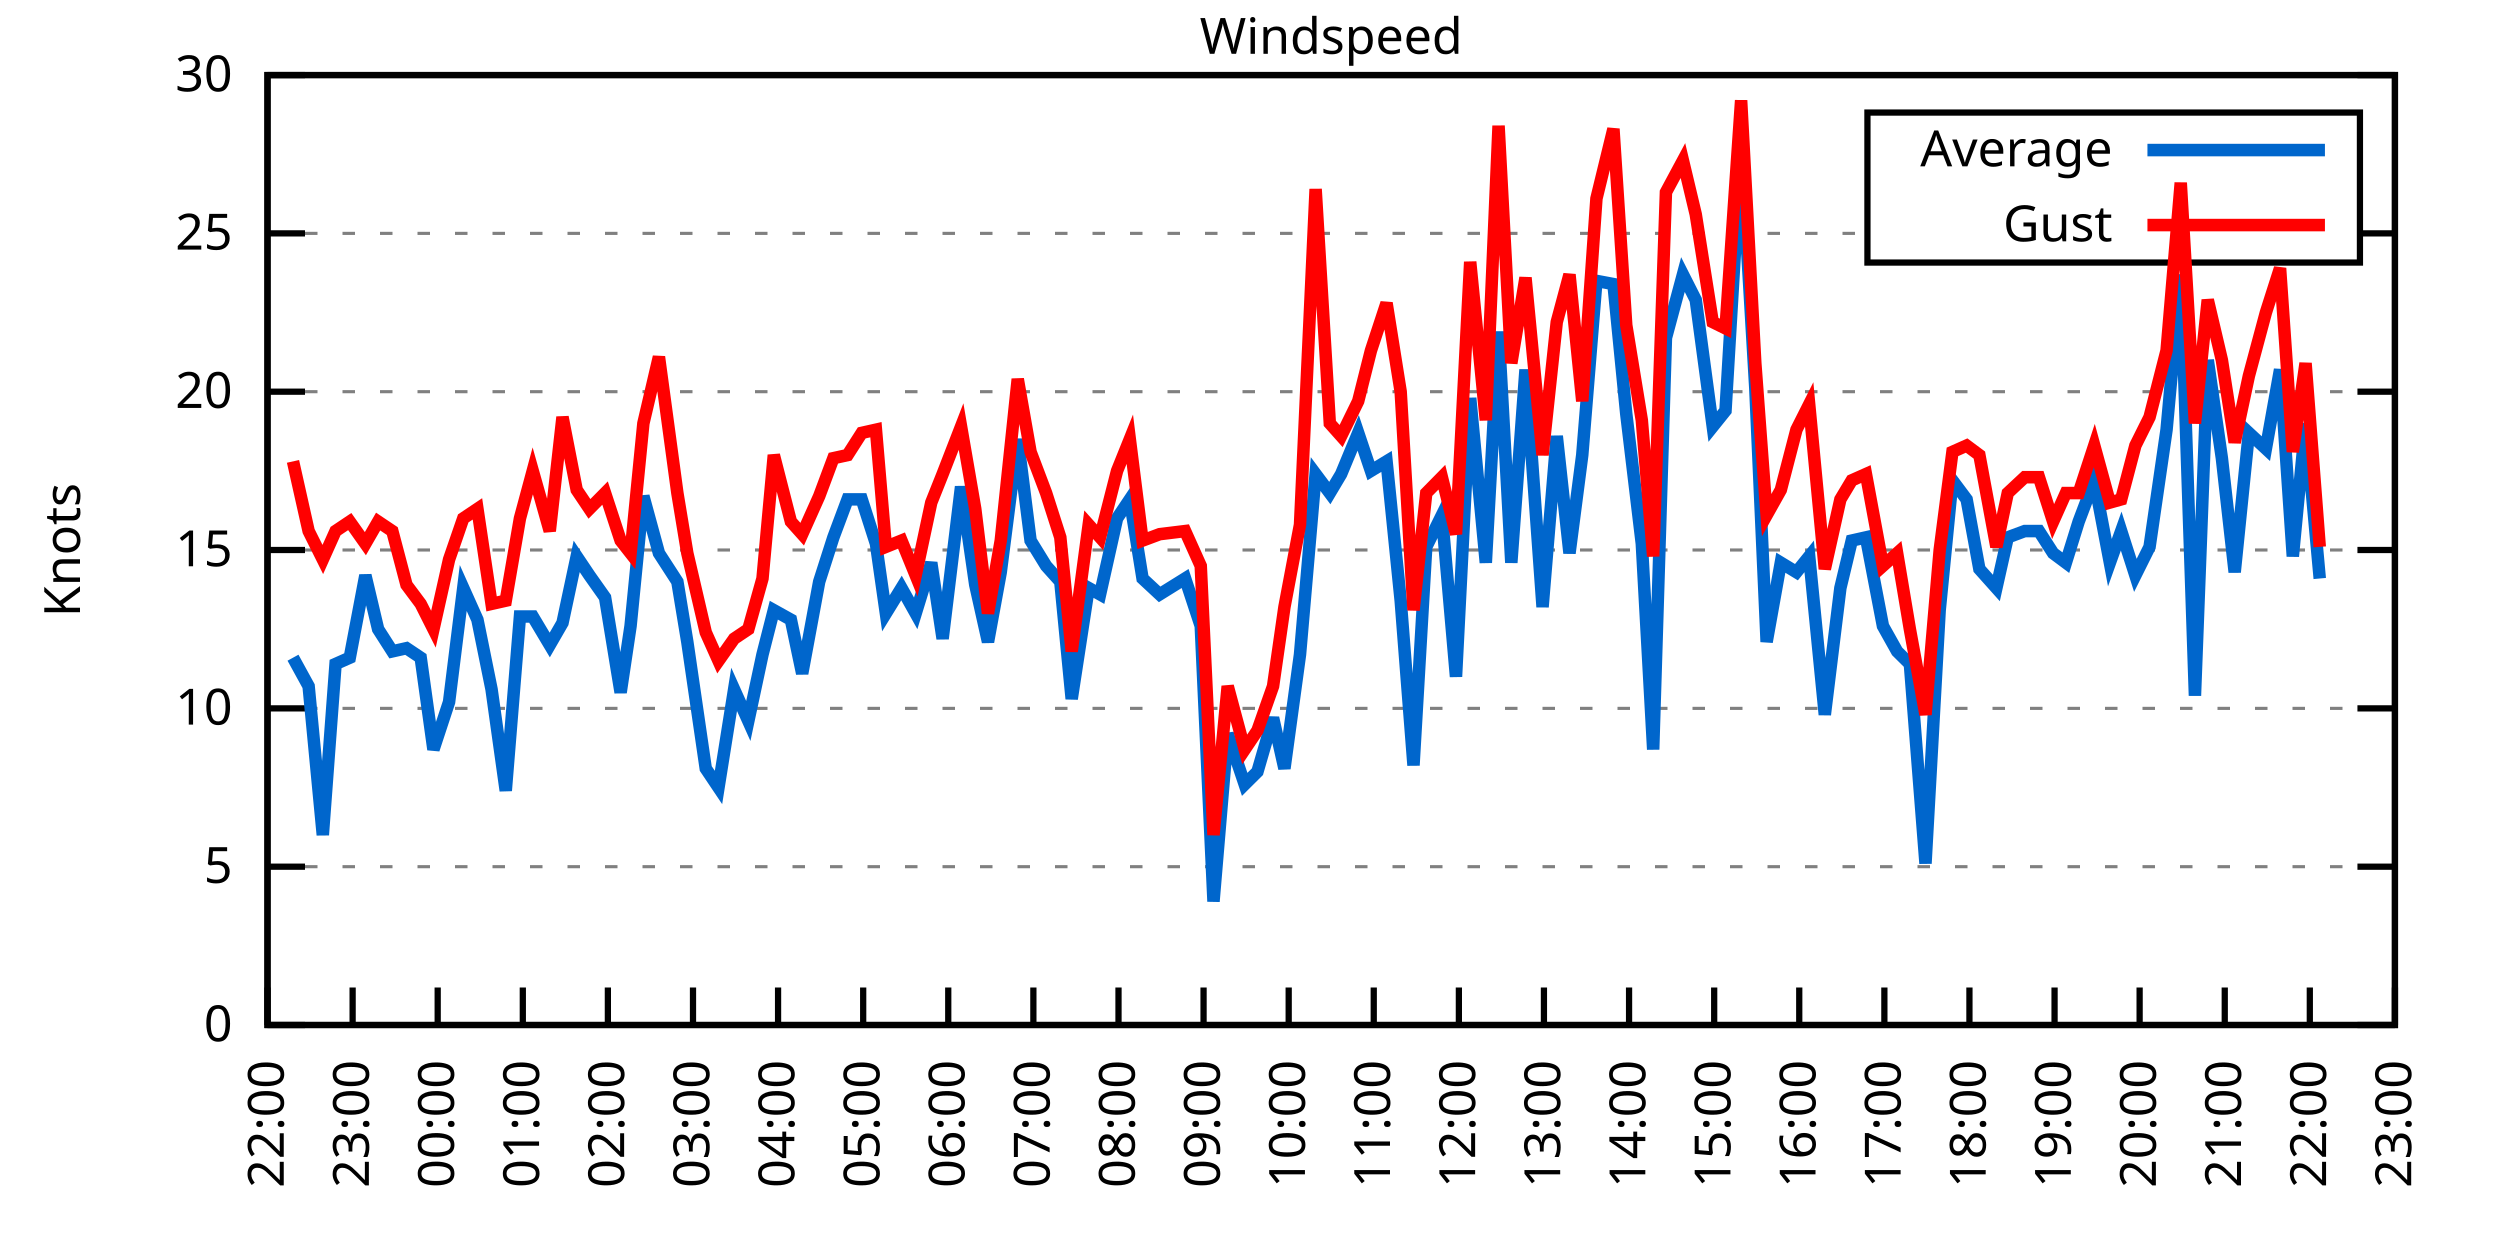
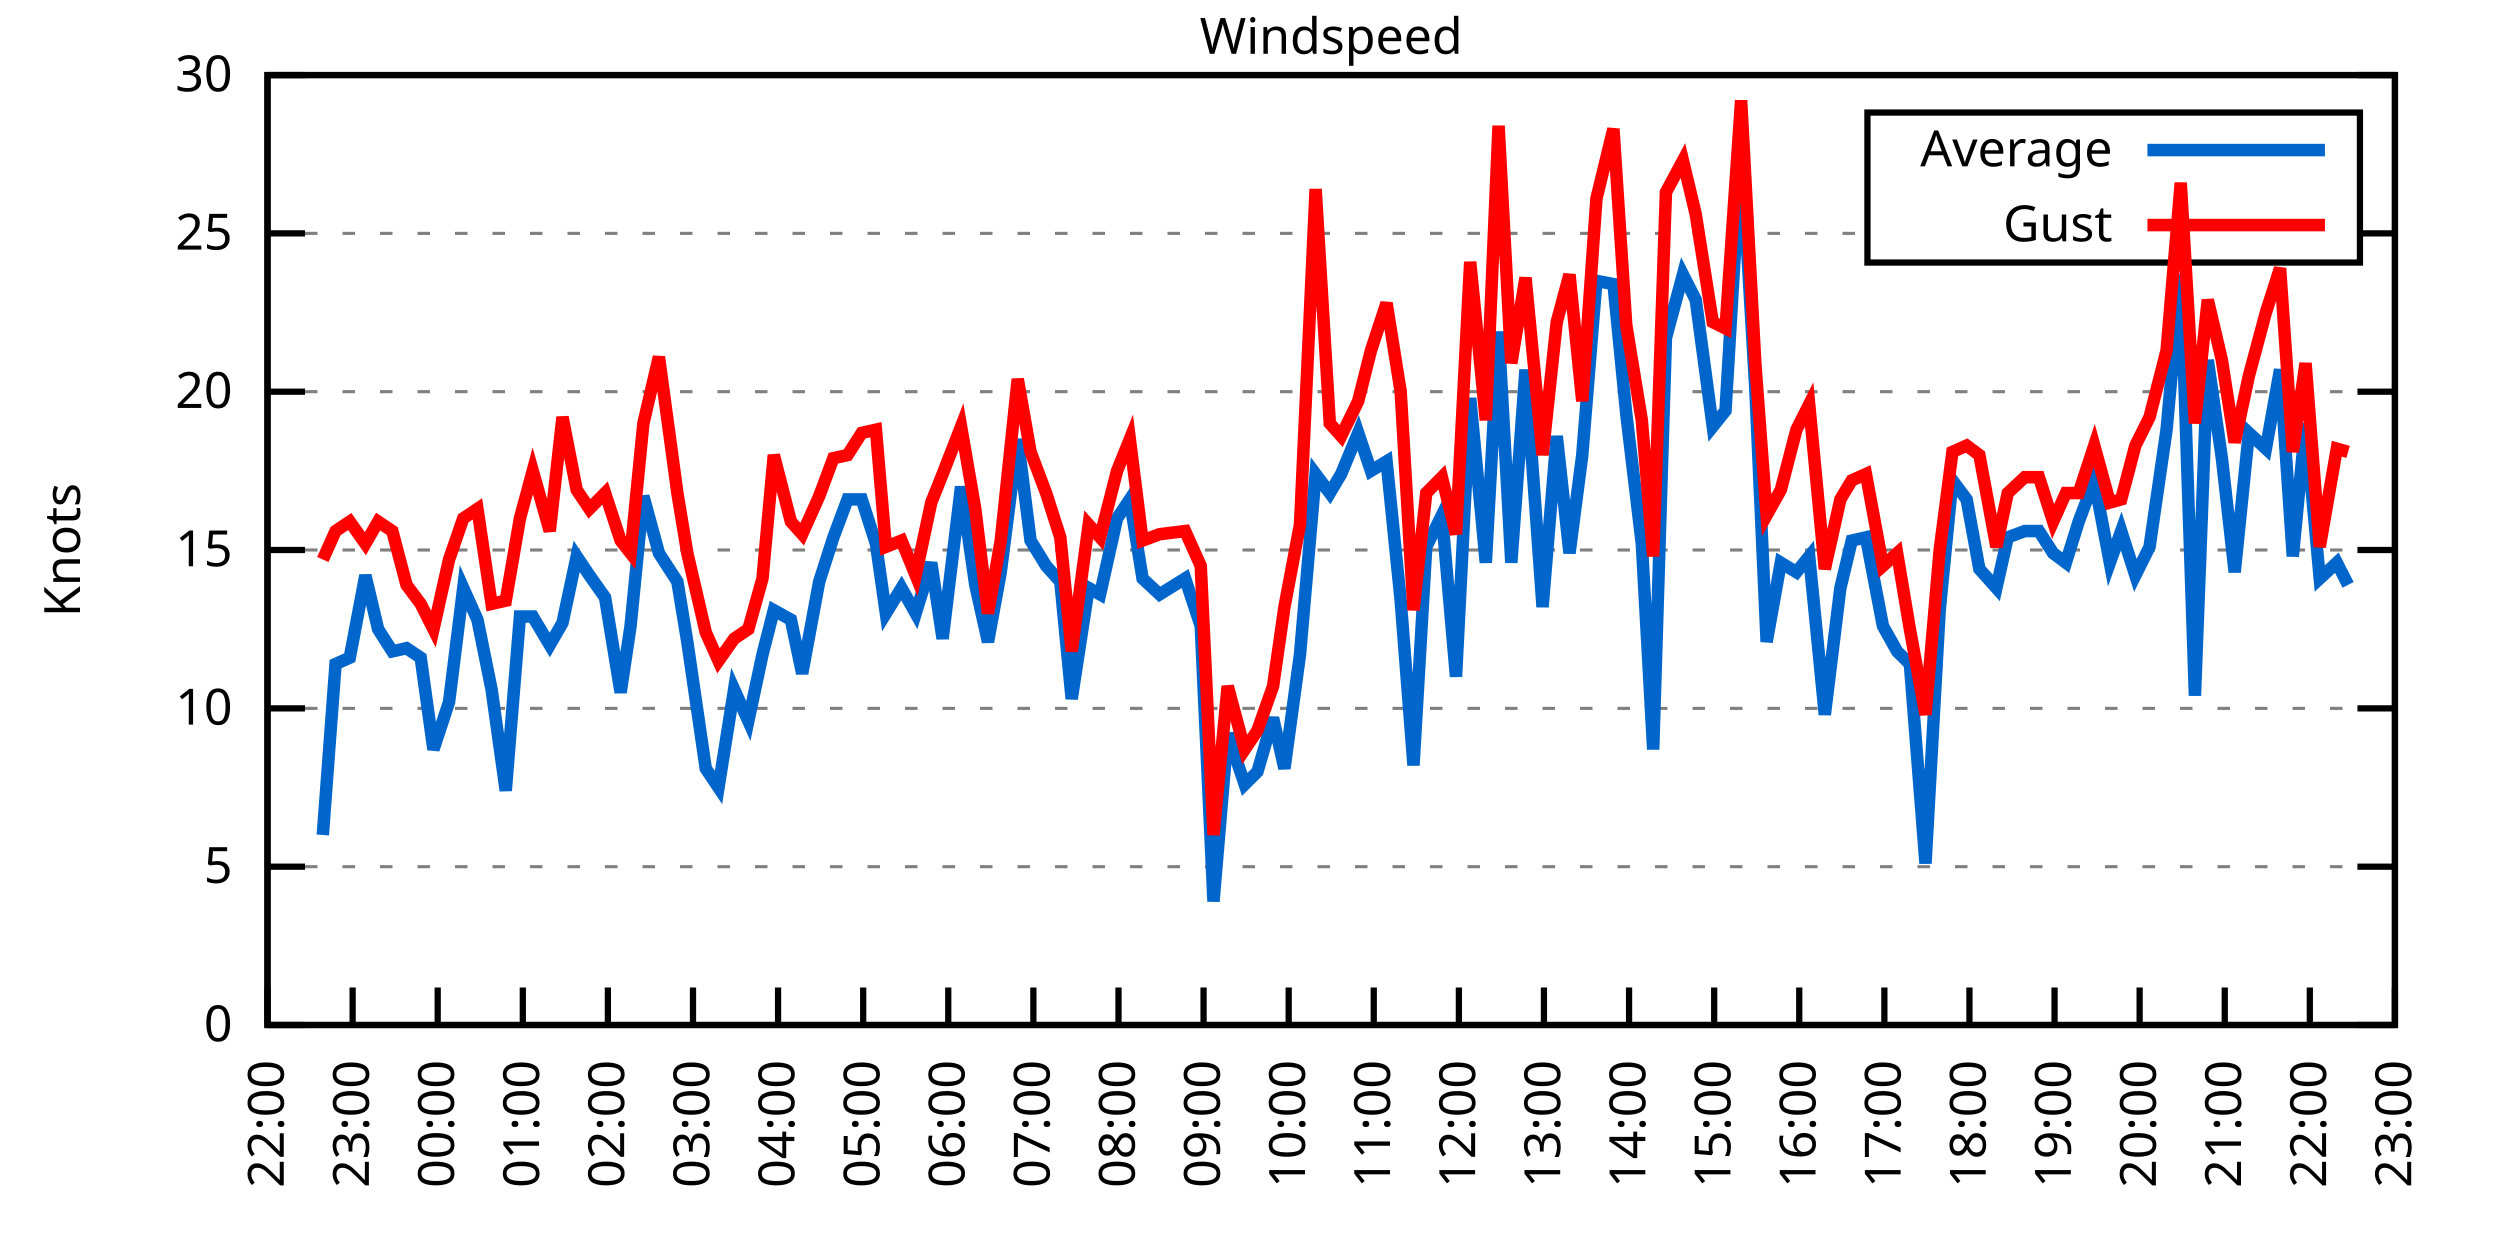
<svg xmlns="http://www.w3.org/2000/svg" xmlns:xlink="http://www.w3.org/1999/xlink" width="400" height="200" viewBox="0 0 400 200">
  <g id="gnuplot_canvas">
    <rect x="0" y="0" width="400" height="200" fill="none" />
    <defs>
      <circle id="gpDot" r="0.5" stroke-width="0.5" stroke="currentColor" />
      <path id="gpPt0" stroke-width="0.333" stroke="currentColor" d="M-1,0 h2 M0,-1 v2" />
      <path id="gpPt1" stroke-width="0.333" stroke="currentColor" d="M-1,-1 L1,1 M1,-1 L-1,1" />
      <path id="gpPt2" stroke-width="0.333" stroke="currentColor" d="M-1,0 L1,0 M0,-1 L0,1 M-1,-1 L1,1 M-1,1 L1,-1" />
      <rect id="gpPt3" stroke-width="0.333" stroke="currentColor" x="-1" y="-1" width="2" height="2" />
      <rect id="gpPt4" stroke-width="0.333" stroke="currentColor" fill="currentColor" x="-1" y="-1" width="2" height="2" />
      <circle id="gpPt5" stroke-width="0.333" stroke="currentColor" cx="0" cy="0" r="1" />
      <use xlink:href="#gpPt5" id="gpPt6" fill="currentColor" stroke="none" />
      <path id="gpPt7" stroke-width="0.333" stroke="currentColor" d="M0,-1.33 L-1.33,0.67 L1.33,0.67 z" />
      <use xlink:href="#gpPt7" id="gpPt8" fill="currentColor" stroke="none" />
      <use xlink:href="#gpPt7" id="gpPt9" stroke="currentColor" transform="rotate(180)" />
      <use xlink:href="#gpPt9" id="gpPt10" fill="currentColor" stroke="none" />
      <use xlink:href="#gpPt3" id="gpPt11" stroke="currentColor" transform="rotate(45)" />
      <use xlink:href="#gpPt11" id="gpPt12" fill="currentColor" stroke="none" />
      <path id="gpPt13" stroke-width="0.333" stroke="currentColor" d="M0,1.330 L1.265,0.411 L0.782,-1.067 L-0.782,-1.076 L-1.265,0.411 z" />
      <use xlink:href="#gpPt13" id="gpPt14" fill="currentColor" stroke="none" />
      <filter id="textbox" filterUnits="objectBoundingBox" x="0" y="0" height="1" width="1">
        <feFlood flood-color="white" flood-opacity="1" result="bgnd" />
        <feComposite in="SourceGraphic" in2="bgnd" operator="atop" />
      </filter>
      <filter id="greybox" filterUnits="objectBoundingBox" x="0" y="0" height="1" width="1">
        <feFlood flood-color="lightgrey" flood-opacity="1" result="grey" />
        <feComposite in="SourceGraphic" in2="grey" operator="atop" />
      </filter>
    </defs>
    <g fill="none" color="white" stroke="currentColor" stroke-width="1.00" stroke-linecap="butt" stroke-linejoin="miter">
</g>
    <g fill="none" color="black" stroke="currentColor" stroke-width="1.00" stroke-linecap="butt" stroke-linejoin="miter">
      <g stroke="none" shape-rendering="crispEdges">
        <polygon fill="rgb(255, 255, 255)" points="42.80,164.00 383.18,164.00 383.18,12.02 42.80,12.02 " />
      </g>
    </g>
    <g fill="none" color="black" stroke="currentColor" stroke-width="1.00" stroke-linecap="butt" stroke-linejoin="miter">
</g>
    <g fill="none" color="black" stroke="black" stroke-width="0.50" stroke-linecap="butt" stroke-linejoin="miter">
</g>
    <g fill="none" color="gray" stroke="currentColor" stroke-width="0.50" stroke-linecap="butt" stroke-linejoin="miter">
      <path stroke="gray" stroke-dasharray="2,4" class="gridline" d="M42.80,164.00 L383.19,164.00  " />
    </g>
    <g fill="none" color="gray" stroke="gray" stroke-width="1.00" stroke-linecap="butt" stroke-linejoin="miter">
</g>
    <g fill="none" color="black" stroke="currentColor" stroke-width="1.00" stroke-linecap="butt" stroke-linejoin="miter">
      <path stroke="black" d="M42.80,164.00 L48.80,164.00 M383.19,164.00 L377.19,164.00  " />
      <g transform="translate(37.20,166.60)" stroke="none" fill="black" font-family="Sans" font-size="8.00" text-anchor="end">
        <text>
          <tspan font-family="Sans"> 0</tspan>
        </text>
      </g>
    </g>
    <g fill="none" color="black" stroke="currentColor" stroke-width="1.00" stroke-linecap="butt" stroke-linejoin="miter">
</g>
    <g fill="none" color="black" stroke="black" stroke-width="0.50" stroke-linecap="butt" stroke-linejoin="miter">
</g>
    <g fill="none" color="gray" stroke="currentColor" stroke-width="0.50" stroke-linecap="butt" stroke-linejoin="miter">
      <path stroke="gray" stroke-dasharray="2,4" class="gridline" d="M42.80,138.67 L383.19,138.67  " />
    </g>
    <g fill="none" color="gray" stroke="gray" stroke-width="1.00" stroke-linecap="butt" stroke-linejoin="miter">
</g>
    <g fill="none" color="black" stroke="currentColor" stroke-width="1.00" stroke-linecap="butt" stroke-linejoin="miter">
      <path stroke="black" d="M42.80,138.67 L48.80,138.67 M383.19,138.67 L377.19,138.67  " />
      <g transform="translate(37.20,141.27)" stroke="none" fill="black" font-family="Sans" font-size="8.00" text-anchor="end">
        <text>
          <tspan font-family="Sans"> 5</tspan>
        </text>
      </g>
    </g>
    <g fill="none" color="black" stroke="currentColor" stroke-width="1.00" stroke-linecap="butt" stroke-linejoin="miter">
</g>
    <g fill="none" color="black" stroke="black" stroke-width="0.50" stroke-linecap="butt" stroke-linejoin="miter">
</g>
    <g fill="none" color="gray" stroke="currentColor" stroke-width="0.50" stroke-linecap="butt" stroke-linejoin="miter">
      <path stroke="gray" stroke-dasharray="2,4" class="gridline" d="M42.80,113.34 L383.19,113.34  " />
    </g>
    <g fill="none" color="gray" stroke="gray" stroke-width="1.00" stroke-linecap="butt" stroke-linejoin="miter">
</g>
    <g fill="none" color="black" stroke="currentColor" stroke-width="1.00" stroke-linecap="butt" stroke-linejoin="miter">
      <path stroke="black" d="M42.80,113.34 L48.80,113.34 M383.19,113.34 L377.19,113.34  " />
      <g transform="translate(37.20,115.94)" stroke="none" fill="black" font-family="Sans" font-size="8.00" text-anchor="end">
        <text>
          <tspan font-family="Sans"> 10</tspan>
        </text>
      </g>
    </g>
    <g fill="none" color="black" stroke="currentColor" stroke-width="1.00" stroke-linecap="butt" stroke-linejoin="miter">
</g>
    <g fill="none" color="black" stroke="black" stroke-width="0.50" stroke-linecap="butt" stroke-linejoin="miter">
</g>
    <g fill="none" color="gray" stroke="currentColor" stroke-width="0.50" stroke-linecap="butt" stroke-linejoin="miter">
      <path stroke="gray" stroke-dasharray="2,4" class="gridline" d="M42.80,88.00 L383.19,88.00  " />
    </g>
    <g fill="none" color="gray" stroke="gray" stroke-width="1.00" stroke-linecap="butt" stroke-linejoin="miter">
</g>
    <g fill="none" color="black" stroke="currentColor" stroke-width="1.00" stroke-linecap="butt" stroke-linejoin="miter">
      <path stroke="black" d="M42.80,88.00 L48.80,88.00 M383.19,88.00 L377.19,88.00  " />
      <g transform="translate(37.20,90.60)" stroke="none" fill="black" font-family="Sans" font-size="8.00" text-anchor="end">
        <text>
          <tspan font-family="Sans"> 15</tspan>
        </text>
      </g>
    </g>
    <g fill="none" color="black" stroke="currentColor" stroke-width="1.00" stroke-linecap="butt" stroke-linejoin="miter">
</g>
    <g fill="none" color="black" stroke="black" stroke-width="0.50" stroke-linecap="butt" stroke-linejoin="miter">
</g>
    <g fill="none" color="gray" stroke="currentColor" stroke-width="0.50" stroke-linecap="butt" stroke-linejoin="miter">
      <path stroke="gray" stroke-dasharray="2,4" class="gridline" d="M42.80,62.67 L383.19,62.67  " />
    </g>
    <g fill="none" color="gray" stroke="gray" stroke-width="1.00" stroke-linecap="butt" stroke-linejoin="miter">
</g>
    <g fill="none" color="black" stroke="currentColor" stroke-width="1.00" stroke-linecap="butt" stroke-linejoin="miter">
      <path stroke="black" d="M42.80,62.67 L48.80,62.67 M383.19,62.67 L377.19,62.67  " />
      <g transform="translate(37.20,65.27)" stroke="none" fill="black" font-family="Sans" font-size="8.00" text-anchor="end">
        <text>
          <tspan font-family="Sans"> 20</tspan>
        </text>
      </g>
    </g>
    <g fill="none" color="black" stroke="currentColor" stroke-width="1.00" stroke-linecap="butt" stroke-linejoin="miter">
</g>
    <g fill="none" color="black" stroke="black" stroke-width="0.50" stroke-linecap="butt" stroke-linejoin="miter">
</g>
    <g fill="none" color="gray" stroke="currentColor" stroke-width="0.50" stroke-linecap="butt" stroke-linejoin="miter">
      <path stroke="gray" stroke-dasharray="2,4" class="gridline" d="M42.80,37.34 L298.79,37.34 M377.59,37.34 L383.19,37.34  " />
    </g>
    <g fill="none" color="gray" stroke="gray" stroke-width="1.00" stroke-linecap="butt" stroke-linejoin="miter">
</g>
    <g fill="none" color="black" stroke="currentColor" stroke-width="1.00" stroke-linecap="butt" stroke-linejoin="miter">
      <path stroke="black" d="M42.80,37.34 L48.80,37.34 M383.19,37.34 L377.19,37.34  " />
      <g transform="translate(37.20,39.94)" stroke="none" fill="black" font-family="Sans" font-size="8.00" text-anchor="end">
        <text>
          <tspan font-family="Sans"> 25</tspan>
        </text>
      </g>
    </g>
    <g fill="none" color="black" stroke="currentColor" stroke-width="1.00" stroke-linecap="butt" stroke-linejoin="miter">
</g>
    <g fill="none" color="black" stroke="black" stroke-width="0.50" stroke-linecap="butt" stroke-linejoin="miter">
</g>
    <g fill="none" color="gray" stroke="currentColor" stroke-width="0.50" stroke-linecap="butt" stroke-linejoin="miter">
      <path stroke="gray" stroke-dasharray="2,4" class="gridline" d="M42.80,12.01 L383.19,12.01  " />
    </g>
    <g fill="none" color="gray" stroke="gray" stroke-width="1.00" stroke-linecap="butt" stroke-linejoin="miter">
</g>
    <g fill="none" color="black" stroke="currentColor" stroke-width="1.00" stroke-linecap="butt" stroke-linejoin="miter">
      <path stroke="black" d="M42.80,12.01 L48.80,12.01 M383.19,12.01 L377.19,12.01  " />
      <g transform="translate(37.20,14.61)" stroke="none" fill="black" font-family="Sans" font-size="8.00" text-anchor="end">
        <text>
          <tspan font-family="Sans"> 30</tspan>
        </text>
      </g>
    </g>
    <g fill="none" color="black" stroke="currentColor" stroke-width="1.00" stroke-linecap="butt" stroke-linejoin="miter">
      <path stroke="black" d="M42.80,164.00 L42.80,158.00  " />
      <g transform="translate(45.40,169.60) rotate(270.00)" stroke="none" fill="black" font-family="Sans" font-size="8.00" text-anchor="end">
        <text>
          <tspan font-family="Sans">22:00</tspan>
        </text>
      </g>
    </g>
    <g fill="none" color="black" stroke="currentColor" stroke-width="1.00" stroke-linecap="butt" stroke-linejoin="miter">
      <path stroke="black" d="M56.42,164.00 L56.42,158.00  " />
      <g transform="translate(59.02,169.60) rotate(270.00)" stroke="none" fill="black" font-family="Sans" font-size="8.00" text-anchor="end">
        <text>
          <tspan font-family="Sans">23:00</tspan>
        </text>
      </g>
    </g>
    <g fill="none" color="black" stroke="currentColor" stroke-width="1.00" stroke-linecap="butt" stroke-linejoin="miter">
      <path stroke="black" d="M70.03,164.00 L70.03,158.00  " />
      <g transform="translate(72.63,169.60) rotate(270.00)" stroke="none" fill="black" font-family="Sans" font-size="8.00" text-anchor="end">
        <text>
          <tspan font-family="Sans">00:00</tspan>
        </text>
      </g>
    </g>
    <g fill="none" color="black" stroke="currentColor" stroke-width="1.00" stroke-linecap="butt" stroke-linejoin="miter">
      <path stroke="black" d="M83.65,164.00 L83.65,158.00  " />
      <g transform="translate(86.25,169.60) rotate(270.00)" stroke="none" fill="black" font-family="Sans" font-size="8.00" text-anchor="end">
        <text>
          <tspan font-family="Sans">01:00</tspan>
        </text>
      </g>
    </g>
    <g fill="none" color="black" stroke="currentColor" stroke-width="1.00" stroke-linecap="butt" stroke-linejoin="miter">
      <path stroke="black" d="M97.26,164.00 L97.26,158.00  " />
      <g transform="translate(99.86,169.60) rotate(270.00)" stroke="none" fill="black" font-family="Sans" font-size="8.00" text-anchor="end">
        <text>
          <tspan font-family="Sans">02:00</tspan>
        </text>
      </g>
    </g>
    <g fill="none" color="black" stroke="currentColor" stroke-width="1.00" stroke-linecap="butt" stroke-linejoin="miter">
      <path stroke="black" d="M110.88,164.00 L110.88,158.00  " />
      <g transform="translate(113.48,169.60) rotate(270.00)" stroke="none" fill="black" font-family="Sans" font-size="8.00" text-anchor="end">
        <text>
          <tspan font-family="Sans">03:00</tspan>
        </text>
      </g>
    </g>
    <g fill="none" color="black" stroke="currentColor" stroke-width="1.00" stroke-linecap="butt" stroke-linejoin="miter">
      <path stroke="black" d="M124.49,164.00 L124.49,158.00  " />
      <g transform="translate(127.09,169.60) rotate(270.00)" stroke="none" fill="black" font-family="Sans" font-size="8.00" text-anchor="end">
        <text>
          <tspan font-family="Sans">04:00</tspan>
        </text>
      </g>
    </g>
    <g fill="none" color="black" stroke="currentColor" stroke-width="1.00" stroke-linecap="butt" stroke-linejoin="miter">
      <path stroke="black" d="M138.11,164.00 L138.11,158.00  " />
      <g transform="translate(140.71,169.60) rotate(270.00)" stroke="none" fill="black" font-family="Sans" font-size="8.00" text-anchor="end">
        <text>
          <tspan font-family="Sans">05:00</tspan>
        </text>
      </g>
    </g>
    <g fill="none" color="black" stroke="currentColor" stroke-width="1.00" stroke-linecap="butt" stroke-linejoin="miter">
      <path stroke="black" d="M151.72,164.00 L151.72,158.00  " />
      <g transform="translate(154.32,169.60) rotate(270.00)" stroke="none" fill="black" font-family="Sans" font-size="8.00" text-anchor="end">
        <text>
          <tspan font-family="Sans">06:00</tspan>
        </text>
      </g>
    </g>
    <g fill="none" color="black" stroke="currentColor" stroke-width="1.00" stroke-linecap="butt" stroke-linejoin="miter">
      <path stroke="black" d="M165.34,164.00 L165.34,158.00  " />
      <g transform="translate(167.94,169.60) rotate(270.00)" stroke="none" fill="black" font-family="Sans" font-size="8.00" text-anchor="end">
        <text>
          <tspan font-family="Sans">07:00</tspan>
        </text>
      </g>
    </g>
    <g fill="none" color="black" stroke="currentColor" stroke-width="1.00" stroke-linecap="butt" stroke-linejoin="miter">
      <path stroke="black" d="M178.96,164.00 L178.96,158.00  " />
      <g transform="translate(181.56,169.60) rotate(270.00)" stroke="none" fill="black" font-family="Sans" font-size="8.00" text-anchor="end">
        <text>
          <tspan font-family="Sans">08:00</tspan>
        </text>
      </g>
    </g>
    <g fill="none" color="black" stroke="currentColor" stroke-width="1.00" stroke-linecap="butt" stroke-linejoin="miter">
      <path stroke="black" d="M192.57,164.00 L192.57,158.00  " />
      <g transform="translate(195.17,169.60) rotate(270.00)" stroke="none" fill="black" font-family="Sans" font-size="8.00" text-anchor="end">
        <text>
          <tspan font-family="Sans">09:00</tspan>
        </text>
      </g>
    </g>
    <g fill="none" color="black" stroke="currentColor" stroke-width="1.00" stroke-linecap="butt" stroke-linejoin="miter">
      <path stroke="black" d="M206.19,164.00 L206.19,158.00  " />
      <g transform="translate(208.79,169.60) rotate(270.00)" stroke="none" fill="black" font-family="Sans" font-size="8.00" text-anchor="end">
        <text>
          <tspan font-family="Sans">10:00</tspan>
        </text>
      </g>
    </g>
    <g fill="none" color="black" stroke="currentColor" stroke-width="1.00" stroke-linecap="butt" stroke-linejoin="miter">
      <path stroke="black" d="M219.80,164.00 L219.80,158.00  " />
      <g transform="translate(222.40,169.60) rotate(270.00)" stroke="none" fill="black" font-family="Sans" font-size="8.00" text-anchor="end">
        <text>
          <tspan font-family="Sans">11:00</tspan>
        </text>
      </g>
    </g>
    <g fill="none" color="black" stroke="currentColor" stroke-width="1.00" stroke-linecap="butt" stroke-linejoin="miter">
      <path stroke="black" d="M233.42,164.00 L233.42,158.00  " />
      <g transform="translate(236.02,169.60) rotate(270.00)" stroke="none" fill="black" font-family="Sans" font-size="8.00" text-anchor="end">
        <text>
          <tspan font-family="Sans">12:00</tspan>
        </text>
      </g>
    </g>
    <g fill="none" color="black" stroke="currentColor" stroke-width="1.00" stroke-linecap="butt" stroke-linejoin="miter">
      <path stroke="black" d="M247.03,164.00 L247.03,158.00  " />
      <g transform="translate(249.63,169.60) rotate(270.00)" stroke="none" fill="black" font-family="Sans" font-size="8.00" text-anchor="end">
        <text>
          <tspan font-family="Sans">13:00</tspan>
        </text>
      </g>
    </g>
    <g fill="none" color="black" stroke="currentColor" stroke-width="1.00" stroke-linecap="butt" stroke-linejoin="miter">
      <path stroke="black" d="M260.65,164.00 L260.65,158.00  " />
      <g transform="translate(263.25,169.60) rotate(270.00)" stroke="none" fill="black" font-family="Sans" font-size="8.00" text-anchor="end">
        <text>
          <tspan font-family="Sans">14:00</tspan>
        </text>
      </g>
    </g>
    <g fill="none" color="black" stroke="currentColor" stroke-width="1.00" stroke-linecap="butt" stroke-linejoin="miter">
      <path stroke="black" d="M274.27,164.00 L274.27,158.00  " />
      <g transform="translate(276.87,169.60) rotate(270.00)" stroke="none" fill="black" font-family="Sans" font-size="8.00" text-anchor="end">
        <text>
          <tspan font-family="Sans">15:00</tspan>
        </text>
      </g>
    </g>
    <g fill="none" color="black" stroke="currentColor" stroke-width="1.00" stroke-linecap="butt" stroke-linejoin="miter">
      <path stroke="black" d="M287.88,164.00 L287.88,158.00  " />
      <g transform="translate(290.48,169.60) rotate(270.00)" stroke="none" fill="black" font-family="Sans" font-size="8.00" text-anchor="end">
        <text>
          <tspan font-family="Sans">16:00</tspan>
        </text>
      </g>
    </g>
    <g fill="none" color="black" stroke="currentColor" stroke-width="1.00" stroke-linecap="butt" stroke-linejoin="miter">
      <path stroke="black" d="M301.50,164.00 L301.50,158.00  " />
      <g transform="translate(304.10,169.60) rotate(270.00)" stroke="none" fill="black" font-family="Sans" font-size="8.00" text-anchor="end">
        <text>
          <tspan font-family="Sans">17:00</tspan>
        </text>
      </g>
    </g>
    <g fill="none" color="black" stroke="currentColor" stroke-width="1.00" stroke-linecap="butt" stroke-linejoin="miter">
      <path stroke="black" d="M315.11,164.00 L315.11,158.00  " />
      <g transform="translate(317.71,169.60) rotate(270.00)" stroke="none" fill="black" font-family="Sans" font-size="8.00" text-anchor="end">
        <text>
          <tspan font-family="Sans">18:00</tspan>
        </text>
      </g>
    </g>
    <g fill="none" color="black" stroke="currentColor" stroke-width="1.00" stroke-linecap="butt" stroke-linejoin="miter">
      <path stroke="black" d="M328.73,164.00 L328.73,158.00  " />
      <g transform="translate(331.33,169.60) rotate(270.00)" stroke="none" fill="black" font-family="Sans" font-size="8.00" text-anchor="end">
        <text>
          <tspan font-family="Sans">19:00</tspan>
        </text>
      </g>
    </g>
    <g fill="none" color="black" stroke="currentColor" stroke-width="1.00" stroke-linecap="butt" stroke-linejoin="miter">
      <path stroke="black" d="M342.34,164.00 L342.34,158.00  " />
      <g transform="translate(344.94,169.60) rotate(270.00)" stroke="none" fill="black" font-family="Sans" font-size="8.00" text-anchor="end">
        <text>
          <tspan font-family="Sans">20:00</tspan>
        </text>
      </g>
    </g>
    <g fill="none" color="black" stroke="currentColor" stroke-width="1.00" stroke-linecap="butt" stroke-linejoin="miter">
      <path stroke="black" d="M355.96,164.00 L355.96,158.00  " />
      <g transform="translate(358.56,169.60) rotate(270.00)" stroke="none" fill="black" font-family="Sans" font-size="8.00" text-anchor="end">
        <text>
          <tspan font-family="Sans">21:00</tspan>
        </text>
      </g>
    </g>
    <g fill="none" color="black" stroke="currentColor" stroke-width="1.00" stroke-linecap="butt" stroke-linejoin="miter">
      <path stroke="black" d="M369.57,164.00 L369.57,158.00  " />
      <g transform="translate(372.17,169.60) rotate(270.00)" stroke="none" fill="black" font-family="Sans" font-size="8.00" text-anchor="end">
        <text>
          <tspan font-family="Sans">22:00</tspan>
        </text>
      </g>
    </g>
    <g fill="none" color="black" stroke="currentColor" stroke-width="1.00" stroke-linecap="butt" stroke-linejoin="miter">
      <path stroke="black" d="M383.19,164.00 L383.19,158.00  " />
      <g transform="translate(385.79,169.60) rotate(270.00)" stroke="none" fill="black" font-family="Sans" font-size="8.00" text-anchor="end">
        <text>
          <tspan font-family="Sans">23:00</tspan>
        </text>
      </g>
    </g>
    <g fill="none" color="black" stroke="currentColor" stroke-width="1.00" stroke-linecap="butt" stroke-linejoin="miter">
</g>
    <g fill="none" color="black" stroke="currentColor" stroke-width="1.00" stroke-linecap="butt" stroke-linejoin="miter">
      <path stroke="black" d="M42.80,12.01 L42.80,164.00 L383.19,164.00 L383.19,12.01 L42.80,12.01 Z  " />
    </g>
    <g fill="none" color="black" stroke="currentColor" stroke-width="1.00" stroke-linecap="butt" stroke-linejoin="miter">
</g>
    <g fill="none" color="black" stroke="currentColor" stroke-width="1.00" stroke-linecap="butt" stroke-linejoin="miter">
      <path stroke="black" d="M298.79,42.01 L298.79,18.01 L377.59,18.01 L377.59,42.01 L298.79,42.01 Z  " />
    </g>
    <g id="Windspeed_plot_1">
      <g fill="none" color="white" stroke="black" stroke-width="2.00" stroke-linecap="butt" stroke-linejoin="miter">
</g>
      <g fill="none" color="black" stroke="currentColor" stroke-width="2.00" stroke-linecap="butt" stroke-linejoin="miter">
        <g transform="translate(337.99,26.61)" stroke="none" fill="black" font-family="Sans" font-size="8.00" text-anchor="end">
          <text>
            <tspan font-family="Sans">Average</tspan>
          </text>
        </g>
      </g>
      <g fill="none" color="black" stroke="currentColor" stroke-width="2.00" stroke-linecap="butt" stroke-linejoin="miter">
-         <path stroke="rgb(  0, 102, 204)" d="M343.59,24.01 L371.99,24.01 M46.88,105.23 L49.38,109.79 L51.65,133.60 L53.69,106.24 L55.96,105.23 L58.46,92.06   L60.50,100.67 L62.77,104.22 L65.04,103.71 L67.31,105.23 L69.35,119.92 L71.85,112.32 L74.12,94.08 L76.39,99.15   L78.65,110.30 L80.92,126.51 L83.19,98.64 L85.24,98.64 L87.96,103.20 L90.00,99.66 L92.27,89.02 L94.31,92.06   L96.81,95.60 L99.30,110.80 L100.89,100.16 L102.94,79.39 L105.43,88.51 L108.38,93.07 L109.97,102.70 L112.92,122.96   L114.96,126.00 L117.46,110.30 L119.73,115.36 L122.00,104.72 L123.81,97.63 L126.54,99.15 L128.35,107.76 L131.07,93.07   L133.34,85.98 L135.61,79.90 L137.88,79.90 L140.15,86.99 L141.74,98.14 L144.24,94.08 L146.51,98.14 L149.00,90.03   L150.82,102.19 L153.77,77.87 L156.04,93.58 L158.08,102.70 L160.12,91.55 L162.84,70.27 L164.89,86.49 L167.38,90.54   L169.65,93.07 L171.47,111.82 L174.19,94.08 L176.01,95.10 L178.73,82.94 L180.77,79.90 L182.81,92.56 L185.54,95.10   L189.62,92.56 L192.12,100.16 L194.16,144.24 L196.43,117.39 L199.15,125.50 L201.19,123.47 L203.69,114.86 L205.51,122.96   L208.00,104.72 L210.50,75.85 L212.77,78.89 L214.58,75.85 L217.31,69.26 L219.35,75.34 L221.85,73.82 L224.11,96.11   L226.16,122.46 L228.20,87.50 L230.70,82.43 L232.96,108.27 L235.23,63.69 L237.73,90.03 L239.77,53.05 L241.81,90.03   L244.08,59.13 L246.81,97.12 L249.08,69.77 L251.12,88.51 L253.16,72.81 L255.43,44.94 L258.15,45.45 L260.20,66.22   L262.69,86.99 L264.51,119.92 L266.55,54.06 L269.27,43.93 L271.32,47.98 L274.04,68.25 L276.08,65.71 L278.58,23.66   L280.85,62.17 L282.66,102.70 L284.93,90.03 L287.43,91.55 L289.47,89.02 L291.97,114.35 L294.46,94.08 L296.28,86.49   L298.55,85.98 L301.27,100.16 L303.54,104.22 L305.58,106.24 L308.08,138.16 L310.35,97.63 L312.39,76.86 L314.66,79.90   L316.70,91.04 L319.42,94.08 L321.24,85.98 L323.96,84.97 L326.23,84.97 L328.50,88.51 L330.54,90.03 L332.59,83.45   L335.08,76.86 L337.58,90.03 L339.39,84.97 L341.66,92.06 L343.93,87.50 L346.65,68.75 L348.92,43.93 L351.19,111.31   L353.24,57.61 L355.50,73.31 L357.55,91.55 L359.82,69.26 L362.54,71.79 L364.81,59.13 L366.85,89.02 L368.89,67.74   L371.16,92.56  " />
+         <path stroke="rgb(  0, 102, 204)" d="M343.59,24.01 L371.99,24.01 M51.65,133.60 L53.69,106.24 L55.96,105.23 L58.46,92.06 L60.50,100.67 L62.77,104.22   L65.04,103.71 L67.31,105.23 L69.35,119.92 L71.85,112.32 L74.12,94.08 L76.39,99.15 L78.65,110.30 L80.92,126.51   L83.19,98.64 L85.24,98.64 L87.96,103.20 L90.00,99.66 L92.27,89.02 L94.31,92.06 L96.81,95.60 L99.30,110.80   L100.89,100.16 L102.94,79.39 L105.43,88.51 L108.38,93.07 L109.97,102.70 L112.92,122.96 L114.96,126.00 L117.46,110.30   L119.73,115.36 L122.00,104.72 L123.81,97.63 L126.54,99.15 L128.35,107.76 L131.07,93.07 L133.34,85.98 L135.61,79.90   L137.88,79.90 L140.15,86.99 L141.74,98.14 L144.24,94.08 L146.51,98.14 L149.00,90.03 L150.82,102.19 L153.77,77.87   L156.04,93.58 L158.08,102.70 L160.12,91.55 L162.84,70.27 L164.89,86.49 L167.38,90.54 L169.65,93.07 L171.47,111.82   L174.19,94.08 L176.01,95.10 L178.73,82.94 L180.77,79.90 L182.81,92.56 L185.54,95.10 L189.62,92.56 L192.12,100.16   L194.16,144.24 L196.43,117.39 L199.15,125.50 L201.19,123.47 L203.69,114.86 L205.51,122.96 L208.00,104.72 L210.50,75.85   L212.77,78.89 L214.58,75.85 L217.31,69.26 L219.35,75.34 L221.85,73.82 L224.11,96.11 L226.16,122.46 L228.20,87.50   L230.70,82.43 L232.96,108.27 L235.23,63.69 L237.73,90.03 L239.77,53.05 L241.81,90.03 L244.08,59.13 L246.81,97.12   L249.08,69.77 L251.12,88.51 L253.16,72.81 L255.43,44.94 L258.15,45.45 L260.20,66.22 L262.69,86.99 L264.51,119.92   L266.55,54.06 L269.27,43.93 L271.32,47.98 L274.04,68.25 L276.08,65.71 L278.58,23.66 L280.85,62.17 L282.66,102.70   L284.93,90.03 L287.43,91.55 L289.47,89.02 L291.97,114.35 L294.46,94.08 L296.28,86.49 L298.55,85.98 L301.27,100.16   L303.54,104.22 L305.58,106.24 L308.08,138.16 L310.35,97.63 L312.39,76.86 L314.66,79.90 L316.70,91.04 L319.42,94.08   L321.24,85.98 L323.96,84.97 L326.23,84.97 L328.50,88.51 L330.54,90.03 L332.59,83.45 L335.08,76.86 L337.58,90.03   L339.39,84.97 L341.66,92.06 L343.93,87.50 L346.65,68.75 L348.92,43.93 L351.19,111.31 L353.24,57.61 L355.50,73.31   L357.55,91.55 L359.82,69.26 L362.54,71.79 L364.81,59.13 L366.85,89.02 L368.89,67.74 L371.16,92.56 L373.89,90.03   L375.70,93.58  " />
      </g>
    </g>
    <g id="Windspeed_plot_2">
      <g fill="none" color="black" stroke="currentColor" stroke-width="2.00" stroke-linecap="butt" stroke-linejoin="miter">
        <g transform="translate(337.99,38.61)" stroke="none" fill="black" font-family="Sans" font-size="8.00" text-anchor="end">
          <text>
            <tspan font-family="Sans">Gust</tspan>
          </text>
        </g>
      </g>
      <g fill="none" color="black" stroke="currentColor" stroke-width="2.00" stroke-linecap="butt" stroke-linejoin="miter">
-         <path stroke="rgb(255,   0,   0)" d="M343.59,36.01 L371.99,36.01 M46.88,73.82 L49.38,84.97 L51.65,89.52 L53.69,84.97 L55.96,83.45 L58.46,86.99   L60.50,83.45 L62.77,84.97 L65.04,93.58 L67.31,96.62 L69.35,100.67 L71.85,89.52 L74.12,82.94 L76.39,81.42   L78.65,96.62 L80.92,96.11 L83.19,82.94 L85.24,75.34 L87.96,84.97 L90.00,66.73 L92.27,78.38 L94.31,81.42   L96.81,78.89 L99.30,86.49 L100.89,88.51 L102.94,67.74 L105.43,57.10 L108.38,78.89 L109.97,88.51 L112.92,101.18   L114.96,105.74 L117.46,102.19 L119.73,100.67 L122.00,92.56 L123.81,72.81 L126.54,83.45 L128.35,85.47 L131.07,79.39   L133.34,73.31 L135.61,72.81 L137.88,69.26 L140.15,68.75 L141.74,87.50 L144.24,86.49 L146.51,92.06 L149.00,80.41   L150.82,75.85 L153.77,68.25 L156.04,81.42 L158.08,98.14 L160.12,86.49 L162.84,60.65 L164.89,72.30 L167.38,78.89   L169.65,85.98 L171.47,104.22 L174.19,83.95 L176.01,85.98 L178.73,75.34 L180.77,70.27 L182.81,86.49 L185.54,85.47   L189.62,84.97 L192.12,90.54 L194.16,133.60 L196.43,109.79 L199.15,119.92 L201.19,116.88 L203.69,109.79 L205.51,97.12   L208.00,83.95 L210.50,30.25 L212.77,67.74 L214.58,69.77 L217.31,64.19 L219.35,56.09 L221.85,48.49 L224.11,62.67   L226.16,97.63 L228.20,78.89 L230.70,76.35 L232.96,85.47 L235.23,41.90 L237.73,67.23 L239.77,20.12 L241.81,58.11   L244.08,44.43 L246.81,72.81 L249.08,51.53 L251.12,43.93 L253.16,64.19 L255.43,31.77 L258.15,20.62 L260.20,52.03   L262.69,67.23 L264.51,89.02 L266.55,30.76 L269.27,25.69 L271.32,34.30 L274.04,51.53 L276.08,52.54 L278.58,16.06   L280.85,58.11 L282.66,82.43 L284.93,78.38 L287.43,68.75 L289.47,64.70 L291.97,91.04 L294.46,79.90 L296.28,76.86   L298.55,75.85 L301.27,90.54 L303.54,88.51 L305.58,100.67 L308.08,114.35 L310.35,88.00 L312.39,72.30 L314.66,71.29   L316.70,72.81 L319.42,87.50 L321.24,78.89 L323.96,76.35 L326.23,76.35 L328.50,83.45 L330.54,78.89 L332.59,78.89   L335.08,71.29 L337.58,80.41 L339.39,79.90 L341.66,71.29 L343.93,66.73 L346.65,56.09 L348.92,29.24 L351.19,67.74   L353.24,47.98 L355.50,57.61 L357.55,70.78 L359.82,60.14 L362.54,50.01 L364.81,42.91 L366.85,72.30 L368.89,58.11   L371.16,87.50  " />
+         <path stroke="rgb(255,   0,   0)" d="M343.59,36.01 L371.99,36.01 M51.65,89.52 L53.69,84.97 L55.96,83.45 L58.46,86.99 L60.50,83.45 L62.77,84.97   L65.04,93.58 L67.31,96.62 L69.35,100.67 L71.85,89.52 L74.12,82.94 L76.39,81.42 L78.65,96.62 L80.92,96.11   L83.19,82.94 L85.24,75.34 L87.96,84.97 L90.00,66.73 L92.27,78.38 L94.31,81.42 L96.81,78.89 L99.30,86.49   L100.89,88.51 L102.94,67.74 L105.43,57.10 L108.38,78.89 L109.97,88.51 L112.92,101.18 L114.96,105.74 L117.46,102.19   L119.73,100.67 L122.00,92.56 L123.81,72.81 L126.54,83.45 L128.35,85.47 L131.07,79.39 L133.34,73.31 L135.61,72.81   L137.88,69.26 L140.15,68.75 L141.74,87.50 L144.24,86.49 L146.51,92.06 L149.00,80.41 L150.82,75.85 L153.77,68.25   L156.04,81.42 L158.08,98.14 L160.12,86.49 L162.84,60.65 L164.89,72.30 L167.38,78.89 L169.65,85.98 L171.47,104.22   L174.19,83.95 L176.01,85.98 L178.73,75.34 L180.77,70.27 L182.81,86.49 L185.54,85.47 L189.62,84.97 L192.12,90.54   L194.16,133.60 L196.43,109.79 L199.15,119.92 L201.19,116.88 L203.69,109.79 L205.51,97.12 L208.00,83.95 L210.50,30.25   L212.77,67.74 L214.58,69.77 L217.31,64.19 L219.35,56.09 L221.85,48.49 L224.11,62.67 L226.16,97.63 L228.20,78.89   L230.70,76.35 L232.96,85.47 L235.23,41.90 L237.73,67.23 L239.77,20.12 L241.81,58.11 L244.08,44.43 L246.81,72.81   L249.08,51.53 L251.12,43.93 L253.16,64.19 L255.43,31.77 L258.15,20.62 L260.20,52.03 L262.69,67.23 L264.51,89.02   L266.55,30.76 L269.27,25.69 L271.32,34.30 L274.04,51.53 L276.08,52.54 L278.58,16.06 L280.85,58.11 L282.66,82.43   L284.93,78.38 L287.43,68.75 L289.47,64.70 L291.97,91.04 L294.46,79.90 L296.28,76.86 L298.55,75.85 L301.27,90.54   L303.54,88.51 L305.58,100.67 L308.08,114.35 L310.35,88.00 L312.39,72.30 L314.66,71.29 L316.70,72.81 L319.42,87.50   L321.24,78.89 L323.96,76.35 L326.23,76.35 L328.50,83.45 L330.54,78.89 L332.59,78.89 L335.08,71.29 L337.58,80.41   L339.39,79.90 L341.66,71.29 L343.93,66.73 L346.65,56.09 L348.92,29.24 L351.19,67.74 L353.24,47.98 L355.50,57.61   L357.55,70.78 L359.82,60.14 L362.54,50.01 L364.81,42.91 L366.85,72.30 L368.89,58.11 L371.16,87.50 L373.89,71.79   L375.70,72.30  " />
      </g>
    </g>
    <g fill="none" color="black" stroke="currentColor" stroke-width="2.00" stroke-linecap="butt" stroke-linejoin="miter">
</g>
    <g fill="none" color="black" stroke="black" stroke-width="1.00" stroke-linecap="butt" stroke-linejoin="miter">
</g>
    <g fill="none" color="black" stroke="currentColor" stroke-width="1.00" stroke-linecap="butt" stroke-linejoin="miter">
      <path stroke="black" d="M42.80,12.01 L42.80,164.00 L383.19,164.00 L383.19,12.01 L42.80,12.01 Z  " />
      <g transform="translate(12.80,88.01) rotate(270.00)" stroke="none" fill="black" font-family="Sans" font-size="8.00" text-anchor="middle">
        <text>
          <tspan font-family="Sans">Knots</tspan>
        </text>
      </g>
    </g>
    <g fill="none" color="black" stroke="currentColor" stroke-width="1.00" stroke-linecap="butt" stroke-linejoin="miter">
</g>
    <g fill="none" color="black" stroke="currentColor" stroke-width="1.00" stroke-linecap="butt" stroke-linejoin="miter">
      <g transform="translate(212.99,8.61)" stroke="none" fill="black" font-family="Sans" font-size="8.00" text-anchor="middle">
        <text>
          <tspan font-family="Sans">Windspeed</tspan>
        </text>
      </g>
    </g>
    <g fill="none" color="black" stroke="currentColor" stroke-width="1.00" stroke-linecap="butt" stroke-linejoin="miter">
</g>
  </g>
</svg>
